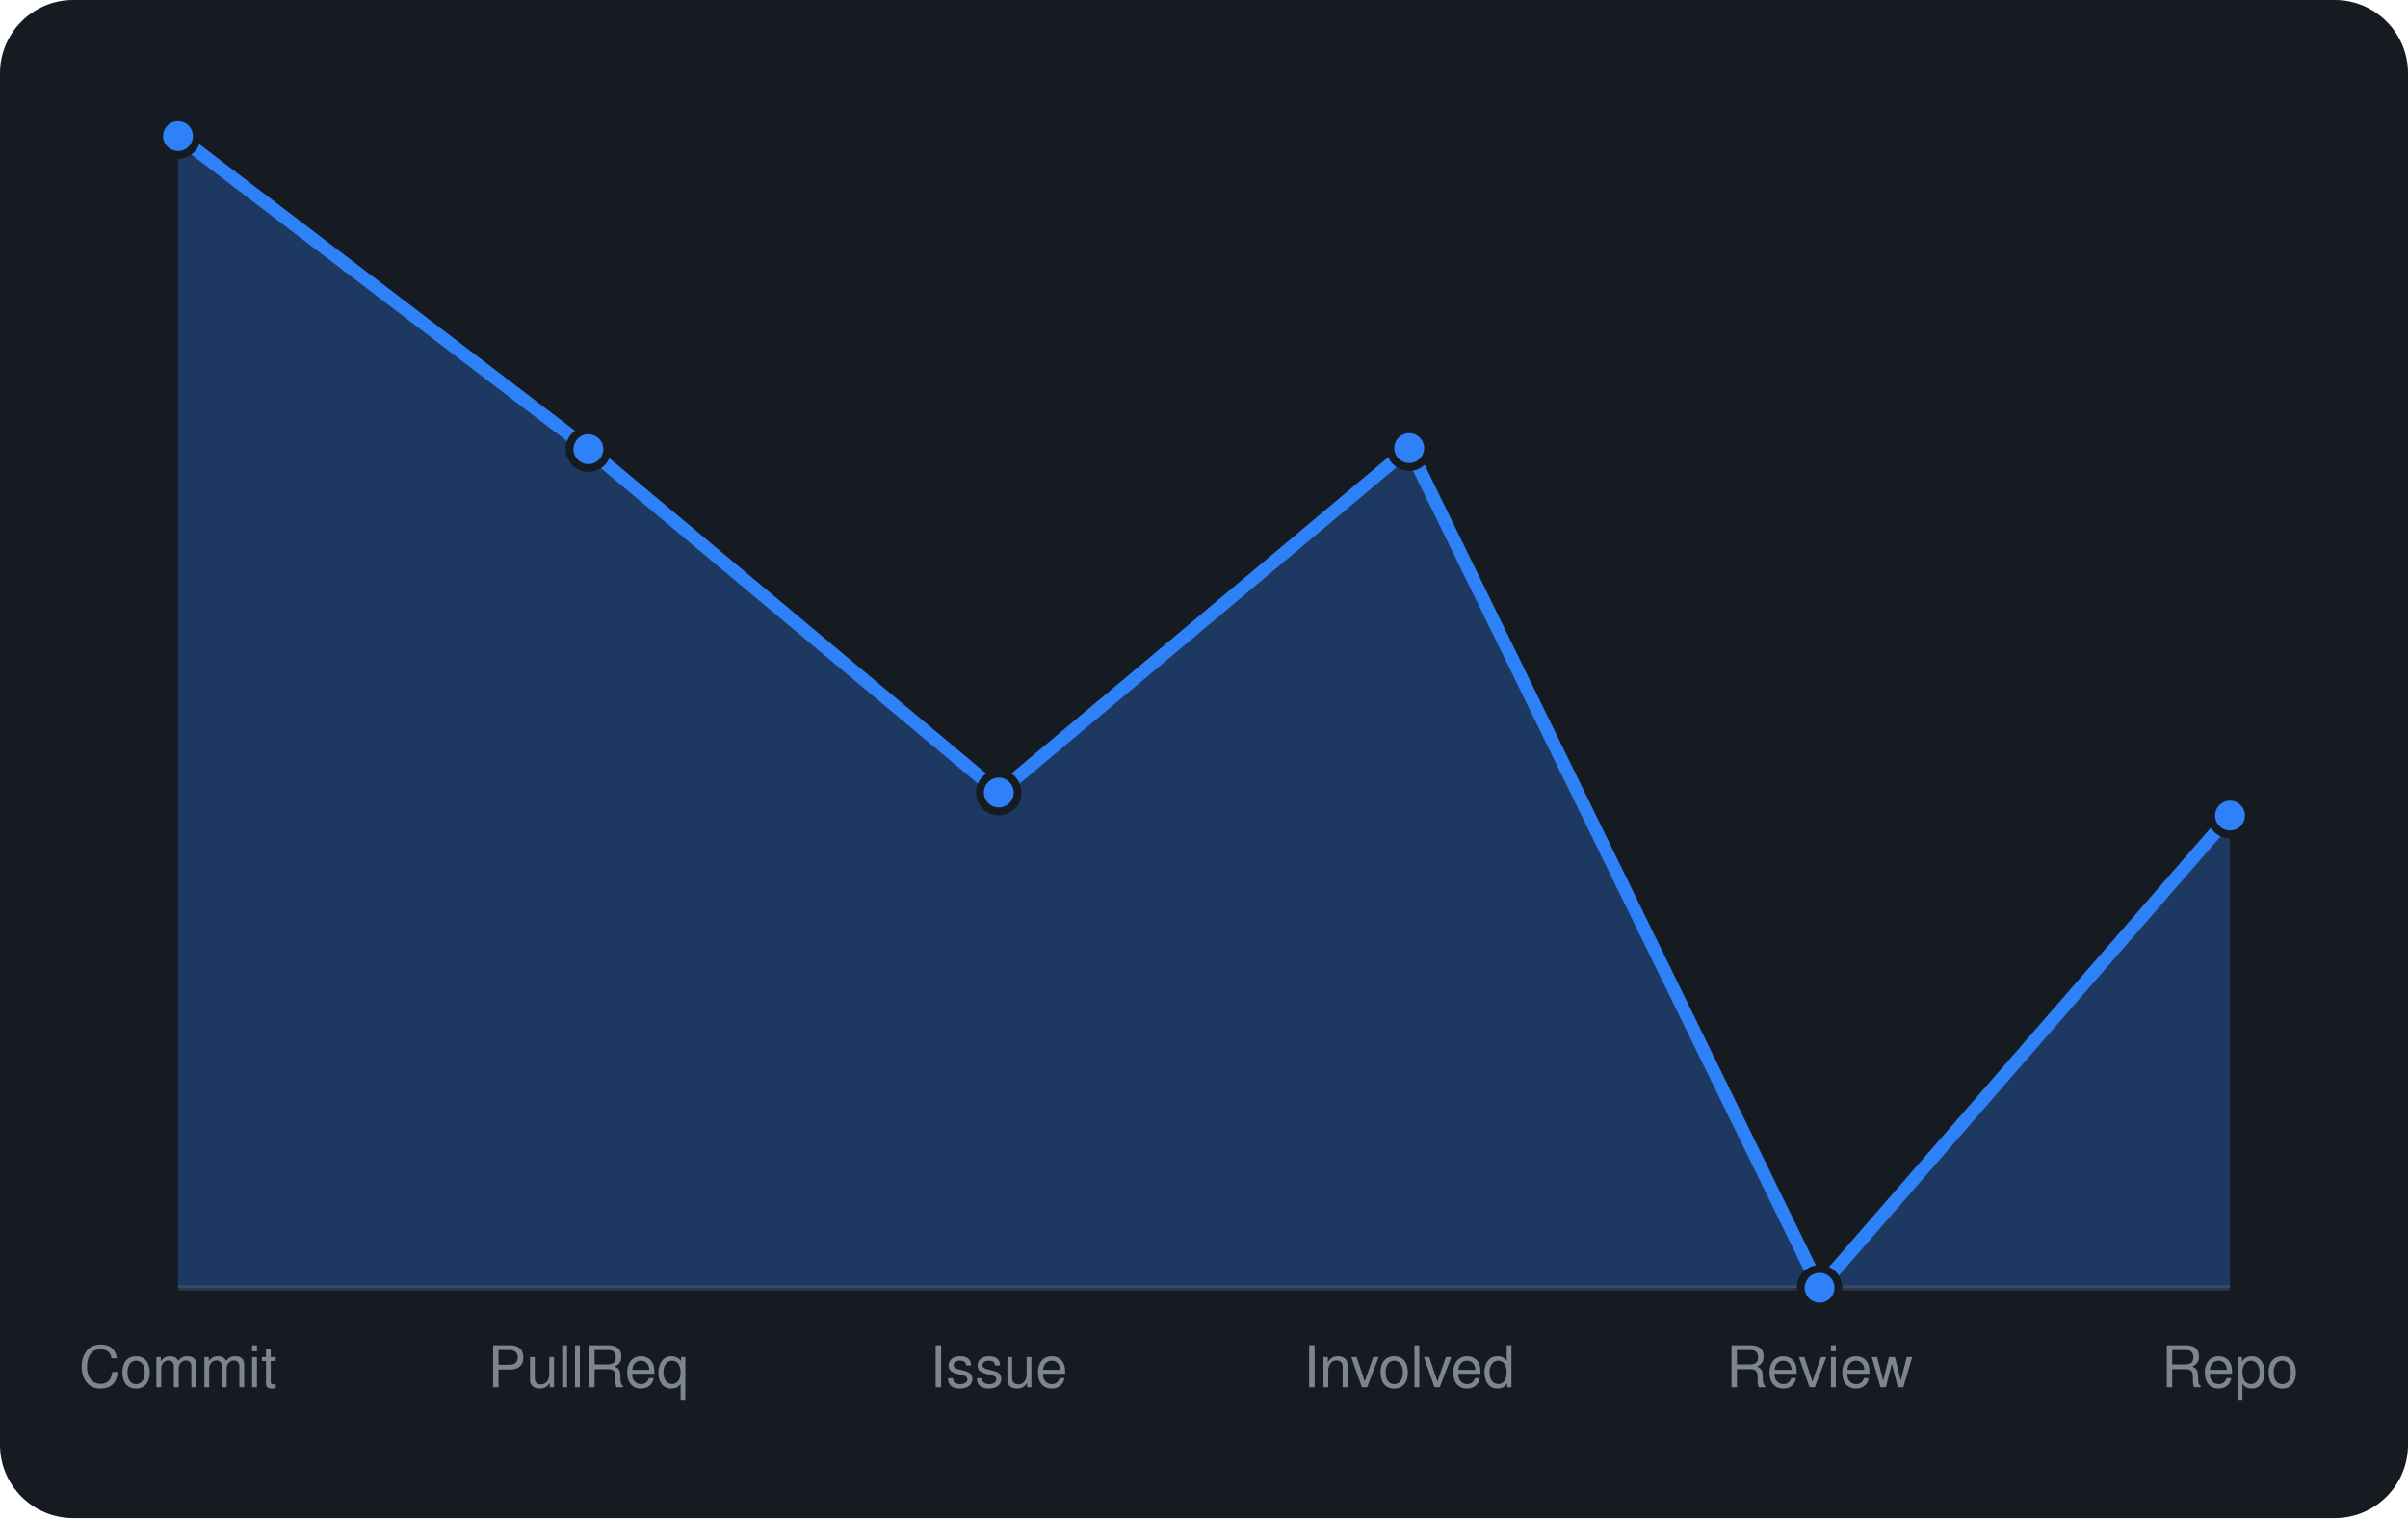
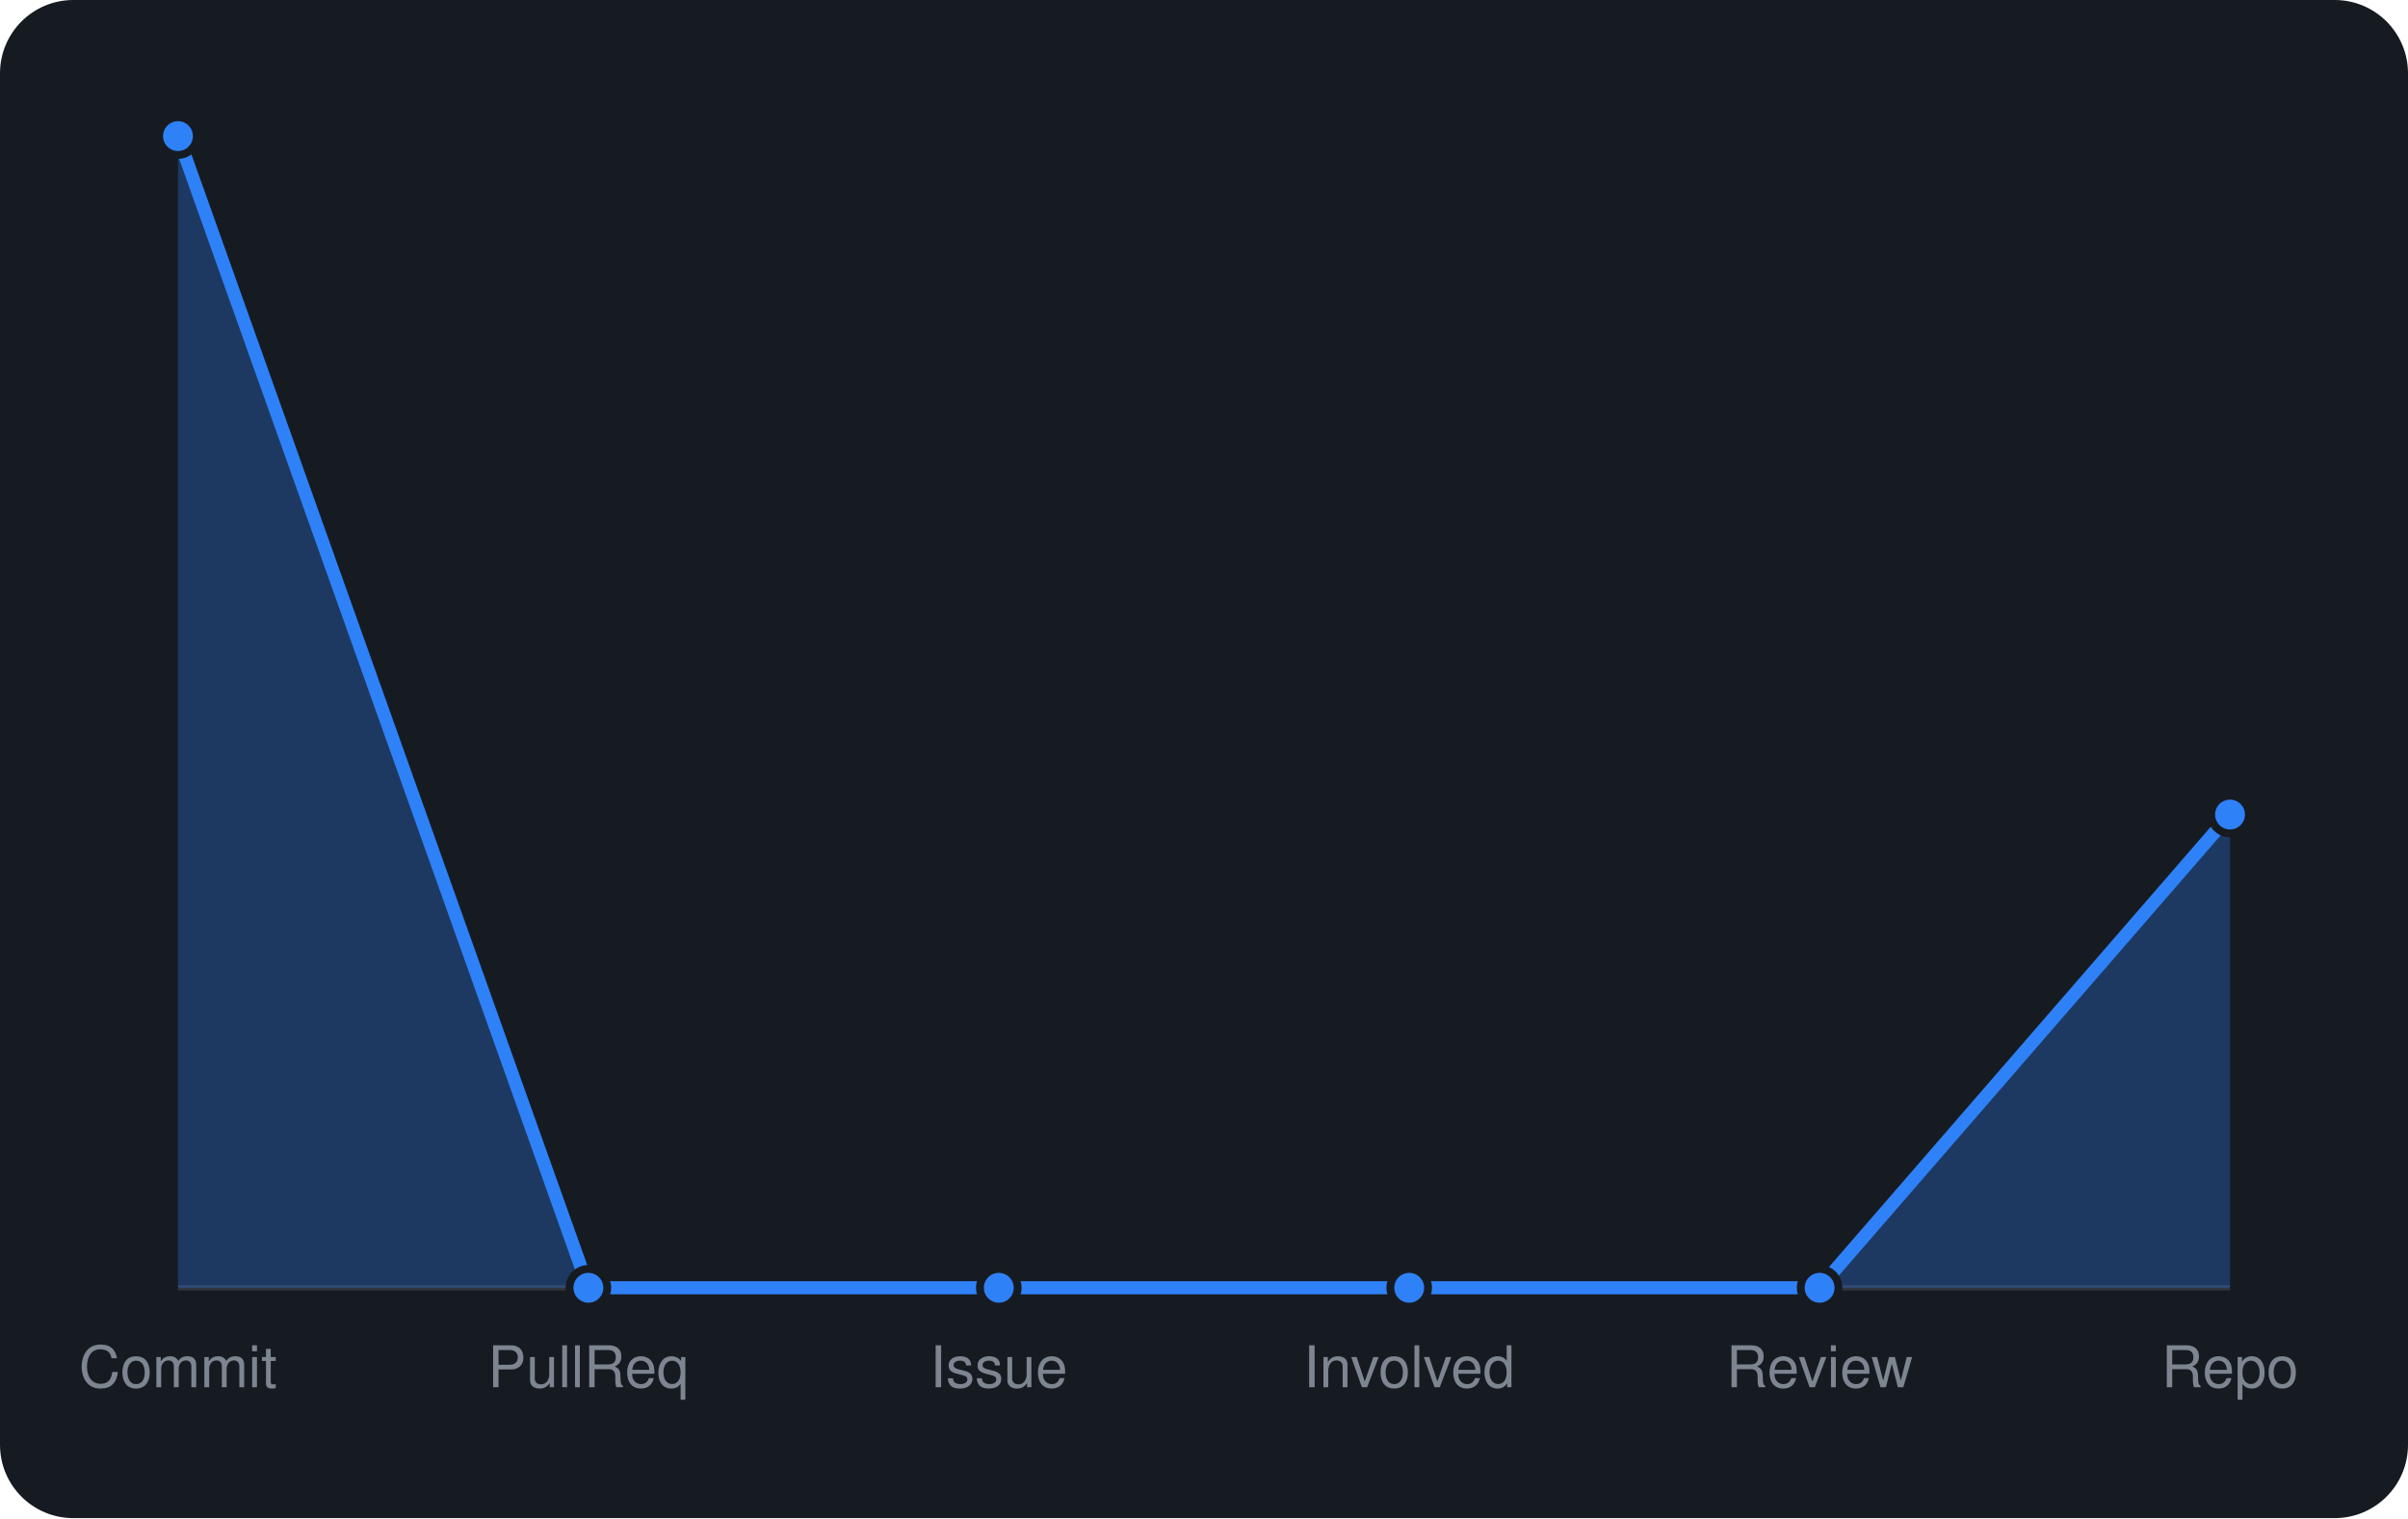
<svg xmlns="http://www.w3.org/2000/svg" viewBox="0 0 460 290" width="460" height="290" font-family="-apple-system,BlinkMacSystemFont,'Segoe UI',Helvetica,Arial,sans-serif">
  <rect width="460" height="290" rx="14" fill="#161b22" />
  <line x1="34" y1="246" x2="426" y2="246" stroke="#30363d" />
-   <path d="M34.0 246 L34.0 26.0L112.4 85.8L190.8 151.4L269.2 85.6L347.6 246.0L426.0 155.8 L426.0 246 Z" fill="rgba(47,129,247,0.3)" />
-   <path d="M34.0 26.0L112.4 85.8L190.8 151.4L269.2 85.6L347.6 246.0L426.0 155.8" fill="none" stroke="#2f81f7" stroke-width="2.5" stroke-linejoin="round" />
+   <path d="M34.0 246 L34.0 26.0L112.4 246.0L190.8 246.0L269.2 246.0L347.6 246.0L426.0 155.6 L426.0 246 Z" fill="rgba(47,129,247,0.3)" />
+   <path d="M34.0 26.0L112.4 246.0L190.8 246.0L269.2 246.0L347.6 246.0L426.0 155.6" fill="none" stroke="#2f81f7" stroke-width="2.5" stroke-linejoin="round" />
  <circle cx="34.0" cy="26.0" r="3.6" fill="#2f81f7" stroke="#161b22" stroke-width="1.5" />
-   <circle cx="112.4" cy="85.8" r="3.6" fill="#2f81f7" stroke="#161b22" stroke-width="1.5" />
-   <circle cx="190.8" cy="151.4" r="3.6" fill="#2f81f7" stroke="#161b22" stroke-width="1.5" />
-   <circle cx="269.2" cy="85.6" r="3.6" fill="#2f81f7" stroke="#161b22" stroke-width="1.5" />
+   <circle cx="112.4" cy="246.0" r="3.6" fill="#2f81f7" stroke="#161b22" stroke-width="1.5" />
+   <circle cx="190.8" cy="246.0" r="3.6" fill="#2f81f7" stroke="#161b22" stroke-width="1.5" />
+   <circle cx="269.2" cy="246.0" r="3.6" fill="#2f81f7" stroke="#161b22" stroke-width="1.5" />
  <circle cx="347.6" cy="246.0" r="3.6" fill="#2f81f7" stroke="#161b22" stroke-width="1.5" />
-   <circle cx="426.0" cy="155.8" r="3.6" fill="#2f81f7" stroke="#161b22" stroke-width="1.5" />
+   <circle cx="426.0" cy="155.6" r="3.6" fill="#2f81f7" stroke="#161b22" stroke-width="1.5" />
  <text x="34.0" y="265" text-anchor="middle" font-size="11" fill="#7d8590">Commit</text>
  <text x="112.4" y="265" text-anchor="middle" font-size="11" fill="#7d8590">PullReq</text>
  <text x="190.8" y="265" text-anchor="middle" font-size="11" fill="#7d8590">Issue</text>
  <text x="269.2" y="265" text-anchor="middle" font-size="11" fill="#7d8590">Involved</text>
  <text x="347.6" y="265" text-anchor="middle" font-size="11" fill="#7d8590">Review</text>
  <text x="426.0" y="265" text-anchor="middle" font-size="11" fill="#7d8590">Repo</text>
</svg>
